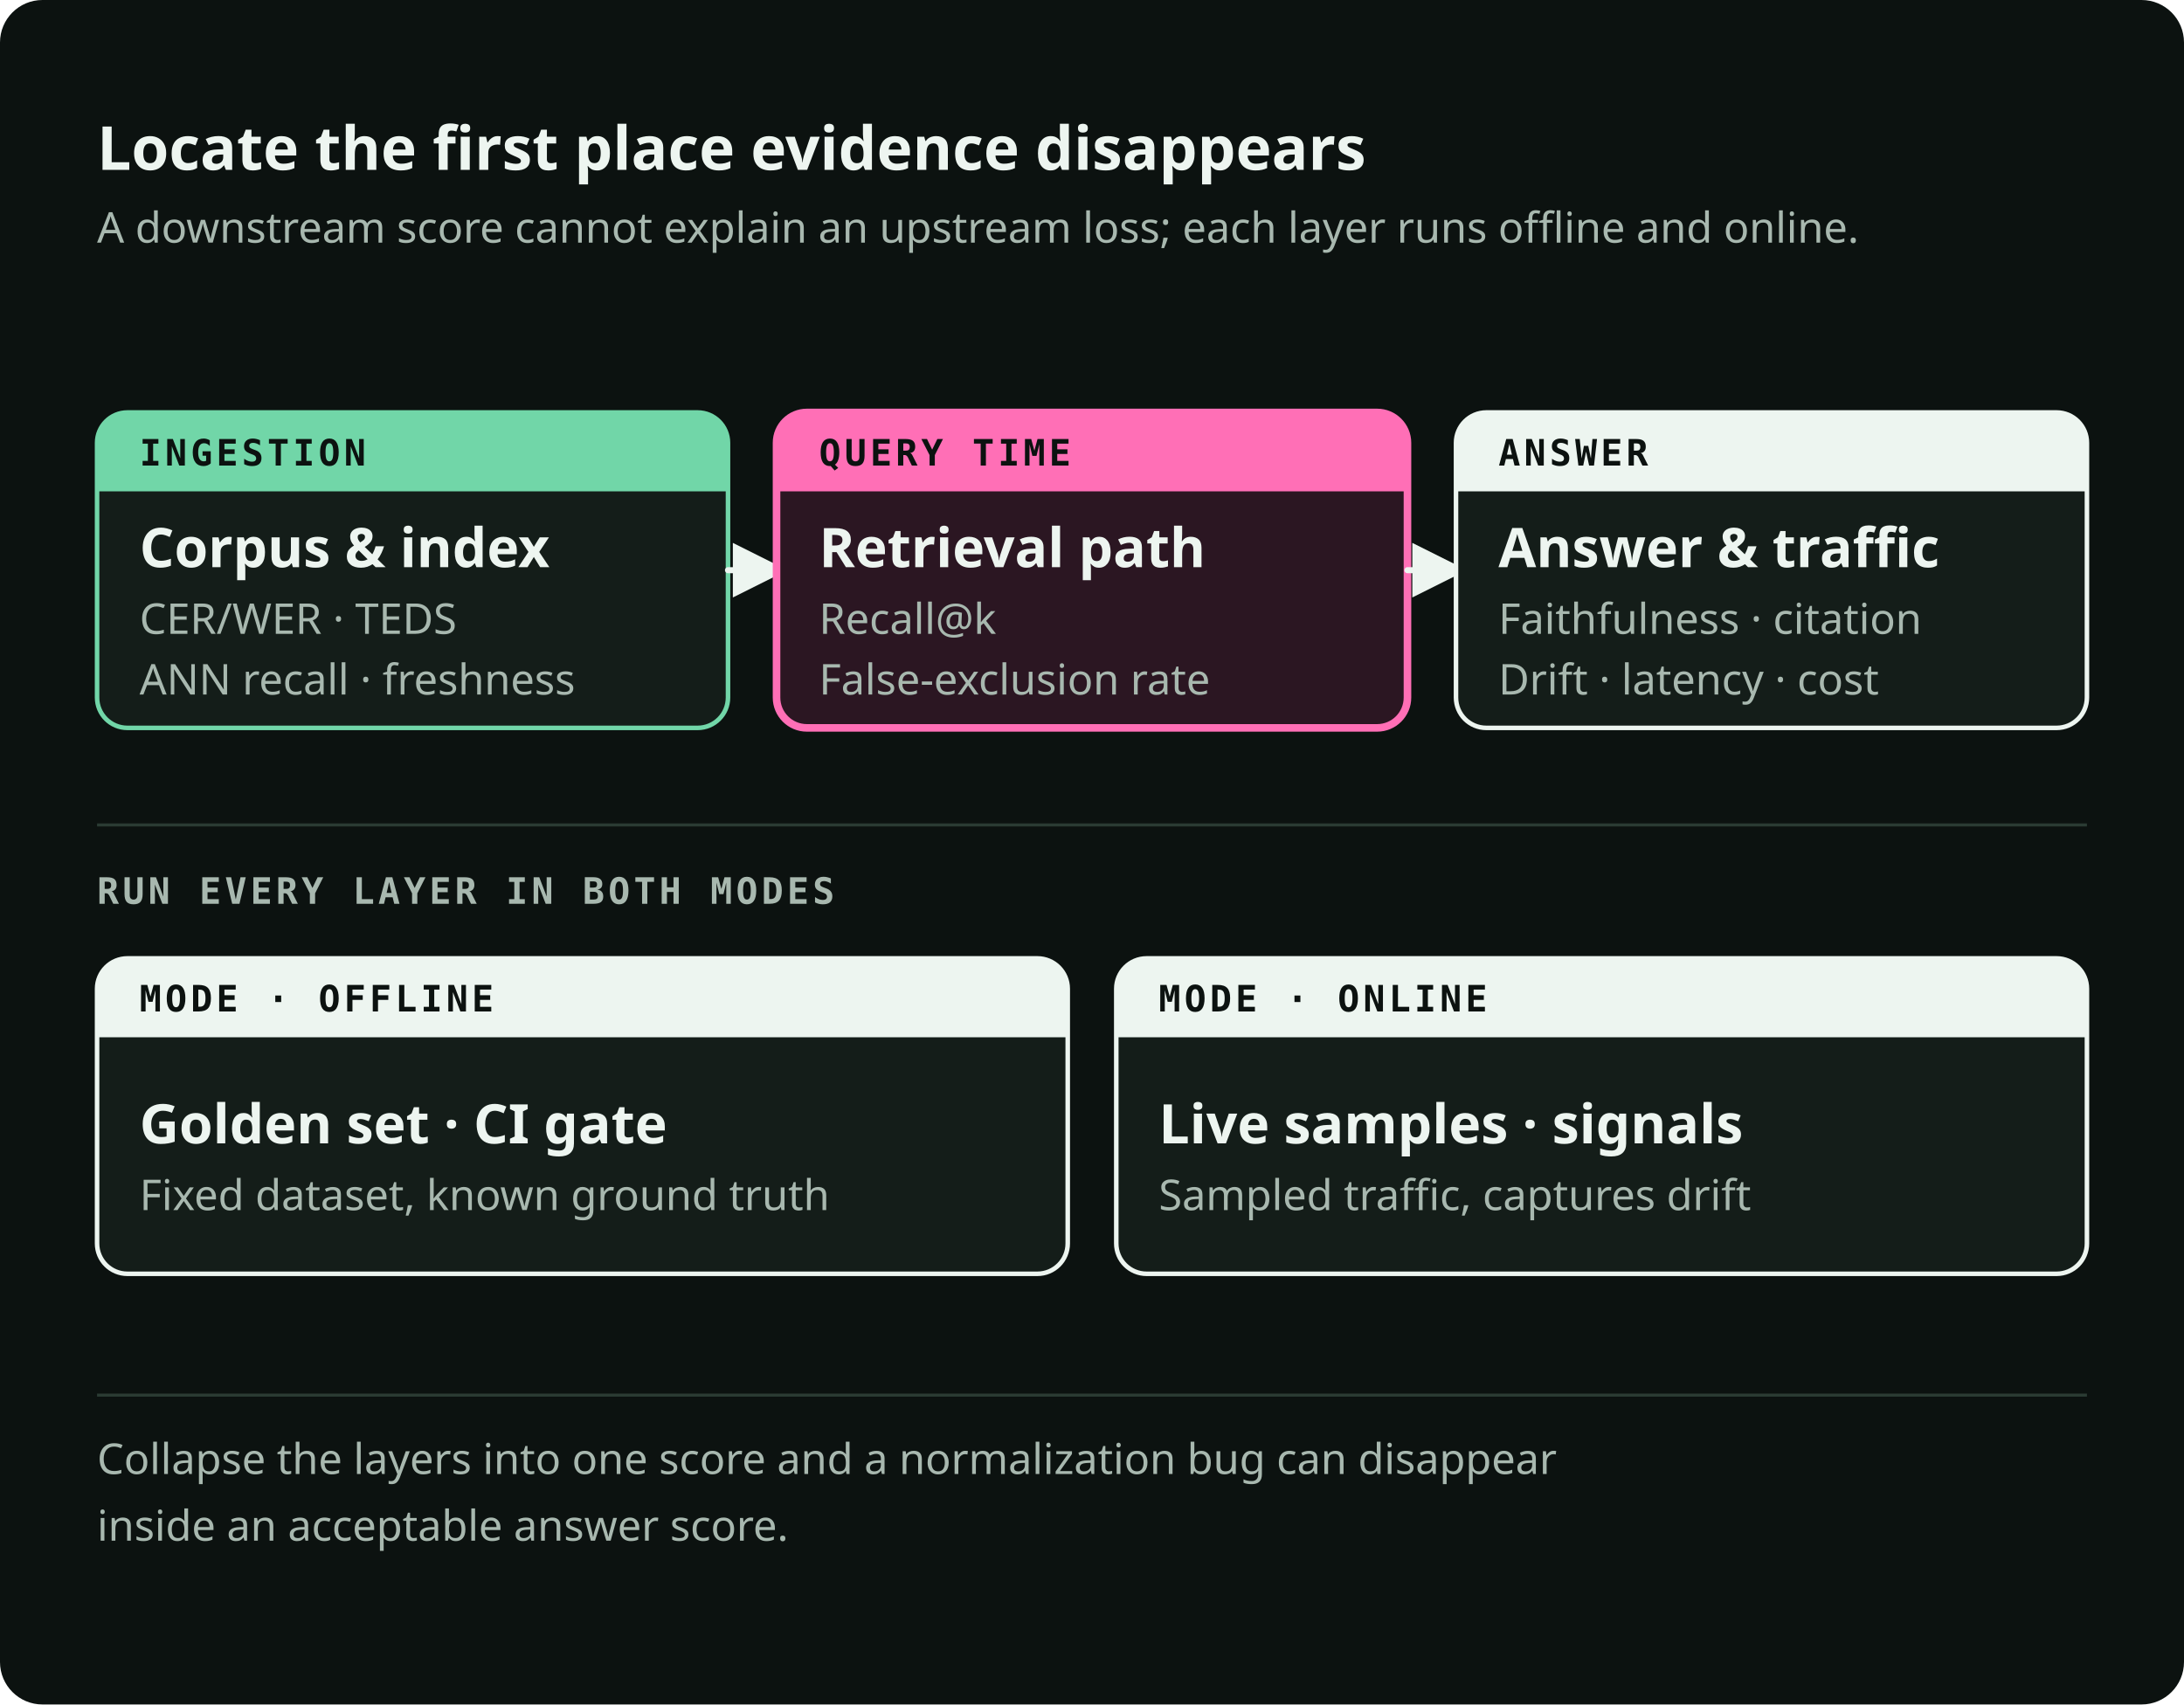
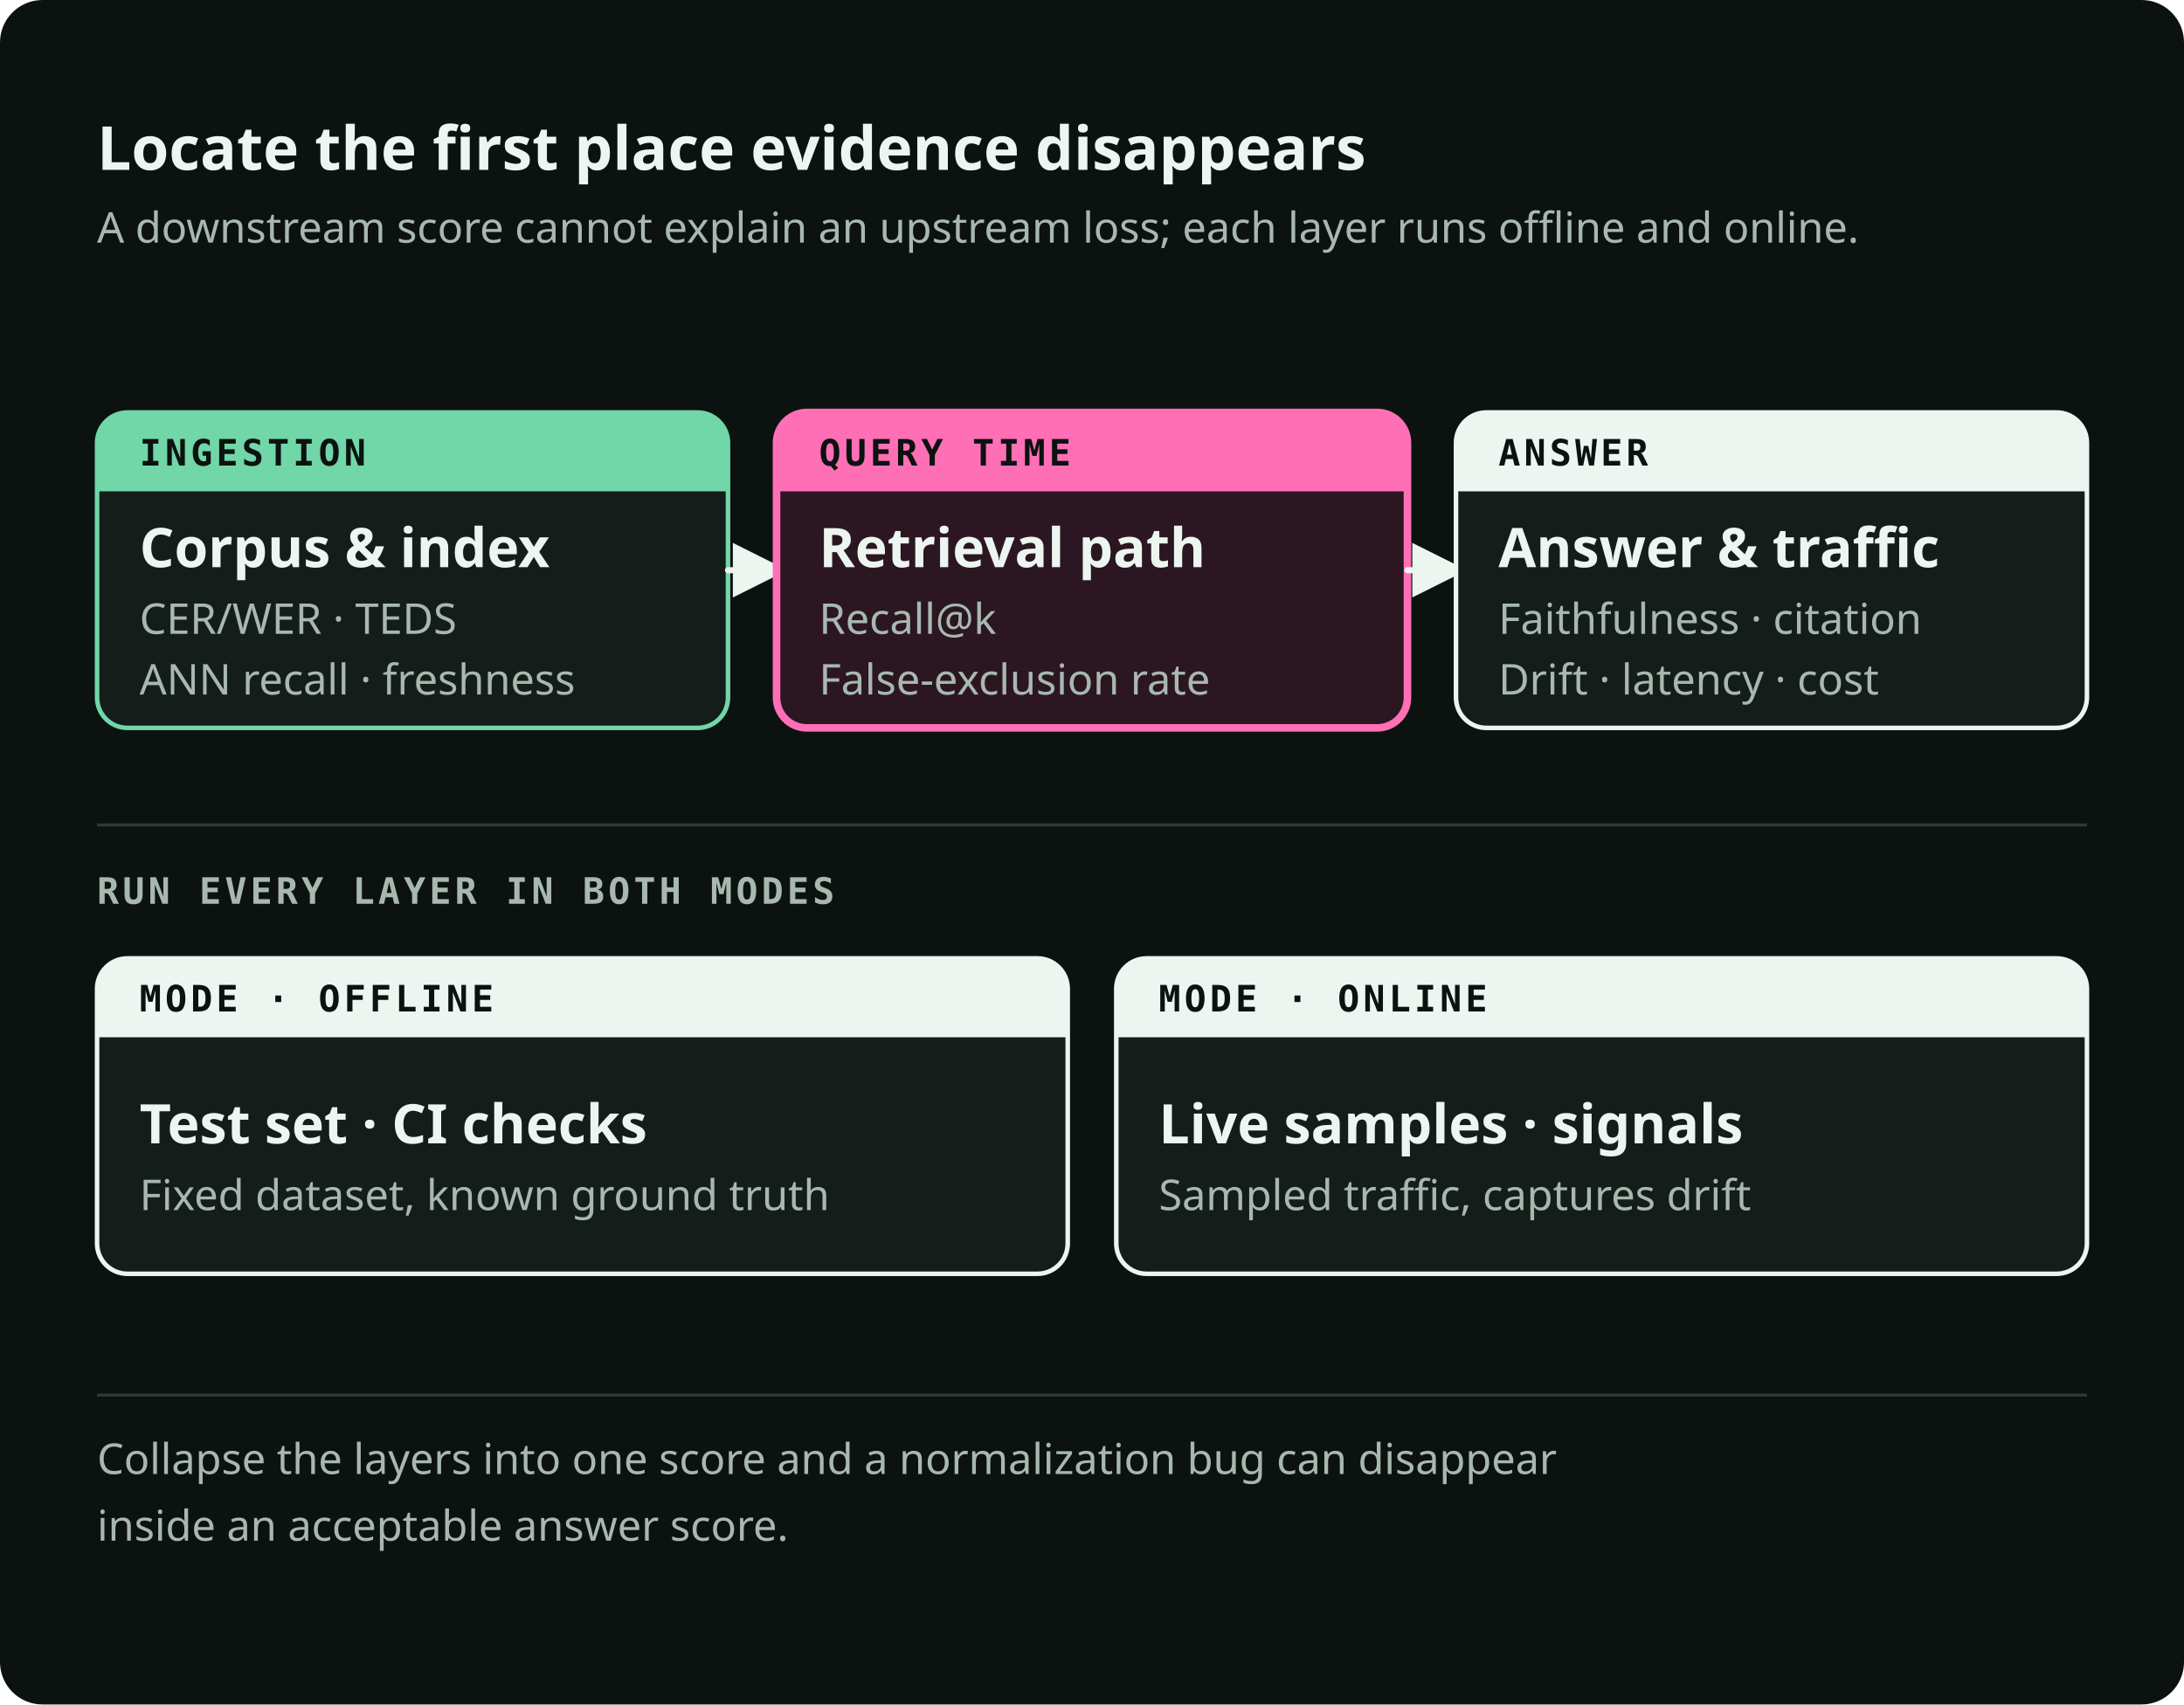
<svg xmlns="http://www.w3.org/2000/svg" viewBox="0 0 720 562" role="img" preserveAspectRatio="xMidYMid meet" data-visual-system="byte-diagram-v2" data-direction="B" data-theme="dark" aria-labelledby="evallayers-title evallayers-desc" shape-rendering="geometricPrecision" text-rendering="geometricPrecision">
  <style data-visual-system="byte-diagram-v2">* { animation: none !important; }</style>
  <defs>
    <marker id="evallayers-arrow-flow" viewBox="0 0 10 10" refX="8" refY="5" markerWidth="9" markerHeight="9" orient="auto-start-reverse">
      <path d="M0 0 10 5 0 10Z" fill="#EDF5F0" />
    </marker>
    <marker id="evallayers-arrow-fail" viewBox="0 0 10 10" refX="8" refY="5" markerWidth="9" markerHeight="9" orient="auto-start-reverse">
      <path d="M0 0 10 5 0 10Z" fill="#FF6FB6" />
    </marker>
  </defs>
  <rect width="720" height="562" rx="14" fill="#0C1210" />
  <text x="32" y="56" font-family="Space Grotesk, IBM Plex Sans, ui-sans-serif, system-ui, sans-serif" font-size="20" font-weight="700" fill="#EDF5F0">Locate the first place evidence disappears</text>
  <text x="32" y="80" font-family="IBM Plex Sans, ui-sans-serif, system-ui, sans-serif" font-size="14" font-weight="400" fill="#A8B8AF">A downstream score cannot explain an upstream loss; each layer runs offline and online.</text>
  <path d="M42 136h188a10 10 0 0 1 10 10v84a10 10 0 0 1 -10 10h-188a10 10 0 0 1 -10 -10v-84a10 10 0 0 1 10 -10Z" fill="#141D19" stroke="#71D6A8" stroke-width="1.5" />
  <path d="M42 136h188a10 10 0 0 1 10 10v16a0 0 0 0 1 -0 0h-208a0 0 0 0 1 -0 -0v-16a10 10 0 0 1 10 -10Z" fill="#71D6A8" />
  <text x="46" y="153.5" font-family="IBM Plex Mono, ui-monospace, SFMono-Regular, Menlo, monospace" font-size="12" font-weight="600" fill="#0C1210" letter-spacing="1.2">INGESTION</text>
  <text x="46" y="187" font-family="Space Grotesk, IBM Plex Sans, ui-sans-serif, system-ui, sans-serif" font-size="18" font-weight="600" fill="#EDF5F0">Corpus &amp; index</text>
  <text x="46" y="209" font-family="IBM Plex Sans, ui-sans-serif, system-ui, sans-serif" font-size="14" font-weight="400" fill="#A8B8AF">CER/WER · TEDS</text>
  <text x="46" y="229" font-family="IBM Plex Sans, ui-sans-serif, system-ui, sans-serif" font-size="14" font-weight="400" fill="#A8B8AF">ANN recall · freshness</text>
  <path d="M240 188h16" fill="none" stroke="#EDF5F0" stroke-width="2" stroke-linecap="round" stroke-linejoin="round" marker-end="url(#evallayers-arrow-flow)" />
  <path d="M266 136h188a10 10 0 0 1 10 10v84a10 10 0 0 1 -10 10h-188a10 10 0 0 1 -10 -10v-84a10 10 0 0 1 10 -10Z" fill="#2B1622" stroke="#FF6FB6" stroke-width="2.5" />
  <path d="M266 136h188a10 10 0 0 1 10 10v16a0 0 0 0 1 -0 0h-208a0 0 0 0 1 -0 -0v-16a10 10 0 0 1 10 -10Z" fill="#FF6FB6" />
  <text x="270" y="153.5" font-family="IBM Plex Mono, ui-monospace, SFMono-Regular, Menlo, monospace" font-size="12" font-weight="600" fill="#0C1210" letter-spacing="1.2">QUERY TIME</text>
  <text x="270" y="187" font-family="Space Grotesk, IBM Plex Sans, ui-sans-serif, system-ui, sans-serif" font-size="18" font-weight="600" fill="#EDF5F0">Retrieval path</text>
  <text x="270" y="209" font-family="IBM Plex Sans, ui-sans-serif, system-ui, sans-serif" font-size="14" font-weight="400" fill="#A8B8AF">Recall@k</text>
  <text x="270" y="229" font-family="IBM Plex Sans, ui-sans-serif, system-ui, sans-serif" font-size="14" font-weight="400" fill="#A8B8AF">False-exclusion rate</text>
  <path d="M464 188h16" fill="none" stroke="#EDF5F0" stroke-width="2" stroke-linecap="round" stroke-linejoin="round" marker-end="url(#evallayers-arrow-flow)" />
  <path d="M490 136h188a10 10 0 0 1 10 10v84a10 10 0 0 1 -10 10h-188a10 10 0 0 1 -10 -10v-84a10 10 0 0 1 10 -10Z" fill="#141D19" stroke="#EDF5F0" stroke-width="1.5" />
  <path d="M490 136h188a10 10 0 0 1 10 10v16a0 0 0 0 1 -0 0h-208a0 0 0 0 1 -0 -0v-16a10 10 0 0 1 10 -10Z" fill="#EDF5F0" />
  <text x="494" y="153.5" font-family="IBM Plex Mono, ui-monospace, SFMono-Regular, Menlo, monospace" font-size="12" font-weight="600" fill="#0C1210" letter-spacing="1.2">ANSWER</text>
  <text x="494" y="187" font-family="Space Grotesk, IBM Plex Sans, ui-sans-serif, system-ui, sans-serif" font-size="18" font-weight="600" fill="#EDF5F0">Answer &amp; traffic</text>
  <text x="494" y="209" font-family="IBM Plex Sans, ui-sans-serif, system-ui, sans-serif" font-size="14" font-weight="400" fill="#A8B8AF">Faithfulness · citation</text>
  <text x="494" y="229" font-family="IBM Plex Sans, ui-sans-serif, system-ui, sans-serif" font-size="14" font-weight="400" fill="#A8B8AF">Drift · latency · cost</text>
  <path d="M32 272h656" stroke="#2B3B33" stroke-width="1" />
  <text x="32" y="298" font-family="IBM Plex Mono, ui-monospace, SFMono-Regular, Menlo, monospace" font-size="12" font-weight="600" fill="#A8B8AF" letter-spacing="1.2">RUN EVERY LAYER IN BOTH MODES</text>
  <path d="M42 316h300a10 10 0 0 1 10 10v84a10 10 0 0 1 -10 10h-300a10 10 0 0 1 -10 -10v-84a10 10 0 0 1 10 -10Z" fill="#141D19" stroke="#EDF5F0" stroke-width="1.5" />
  <path d="M42 316h300a10 10 0 0 1 10 10v16a0 0 0 0 1 -0 0h-320a0 0 0 0 1 -0 -0v-16a10 10 0 0 1 10 -10Z" fill="#EDF5F0" />
  <text x="46" y="333.5" font-family="IBM Plex Mono, ui-monospace, SFMono-Regular, Menlo, monospace" font-size="12" font-weight="600" fill="#0C1210" letter-spacing="1.2">MODE · OFFLINE</text>
-   <text x="46" y="377" font-family="Space Grotesk, IBM Plex Sans, ui-sans-serif, system-ui, sans-serif" font-size="18" font-weight="600" fill="#EDF5F0">Golden set · CI gate</text>
+   <text x="46" y="377" font-family="Space Grotesk, IBM Plex Sans, ui-sans-serif, system-ui, sans-serif" font-size="18" font-weight="600" fill="#EDF5F0">Test set · CI checks</text>
  <text x="46" y="399" font-family="IBM Plex Sans, ui-sans-serif, system-ui, sans-serif" font-size="14" font-weight="400" fill="#A8B8AF">Fixed dataset, known ground truth</text>
  <path d="M378 316h300a10 10 0 0 1 10 10v84a10 10 0 0 1 -10 10h-300a10 10 0 0 1 -10 -10v-84a10 10 0 0 1 10 -10Z" fill="#141D19" stroke="#EDF5F0" stroke-width="1.5" />
  <path d="M378 316h300a10 10 0 0 1 10 10v16a0 0 0 0 1 -0 0h-320a0 0 0 0 1 -0 -0v-16a10 10 0 0 1 10 -10Z" fill="#EDF5F0" />
  <text x="382" y="333.5" font-family="IBM Plex Mono, ui-monospace, SFMono-Regular, Menlo, monospace" font-size="12" font-weight="600" fill="#0C1210" letter-spacing="1.2">MODE · ONLINE</text>
  <text x="382" y="377" font-family="Space Grotesk, IBM Plex Sans, ui-sans-serif, system-ui, sans-serif" font-size="18" font-weight="600" fill="#EDF5F0">Live samples · signals</text>
  <text x="382" y="399" font-family="IBM Plex Sans, ui-sans-serif, system-ui, sans-serif" font-size="14" font-weight="400" fill="#A8B8AF">Sampled traffic, captures drift</text>
  <path d="M32 460h656" stroke="#2B3B33" stroke-width="1" />
  <text x="32" y="486" font-family="IBM Plex Sans, ui-sans-serif, system-ui, sans-serif" font-size="14" font-weight="400" fill="#A8B8AF">Collapse the layers into one score and a normalization bug can disappear</text>
  <text x="32" y="508" font-family="IBM Plex Sans, ui-sans-serif, system-ui, sans-serif" font-size="14" font-weight="400" fill="#A8B8AF">inside an acceptable answer score.</text>
</svg>
